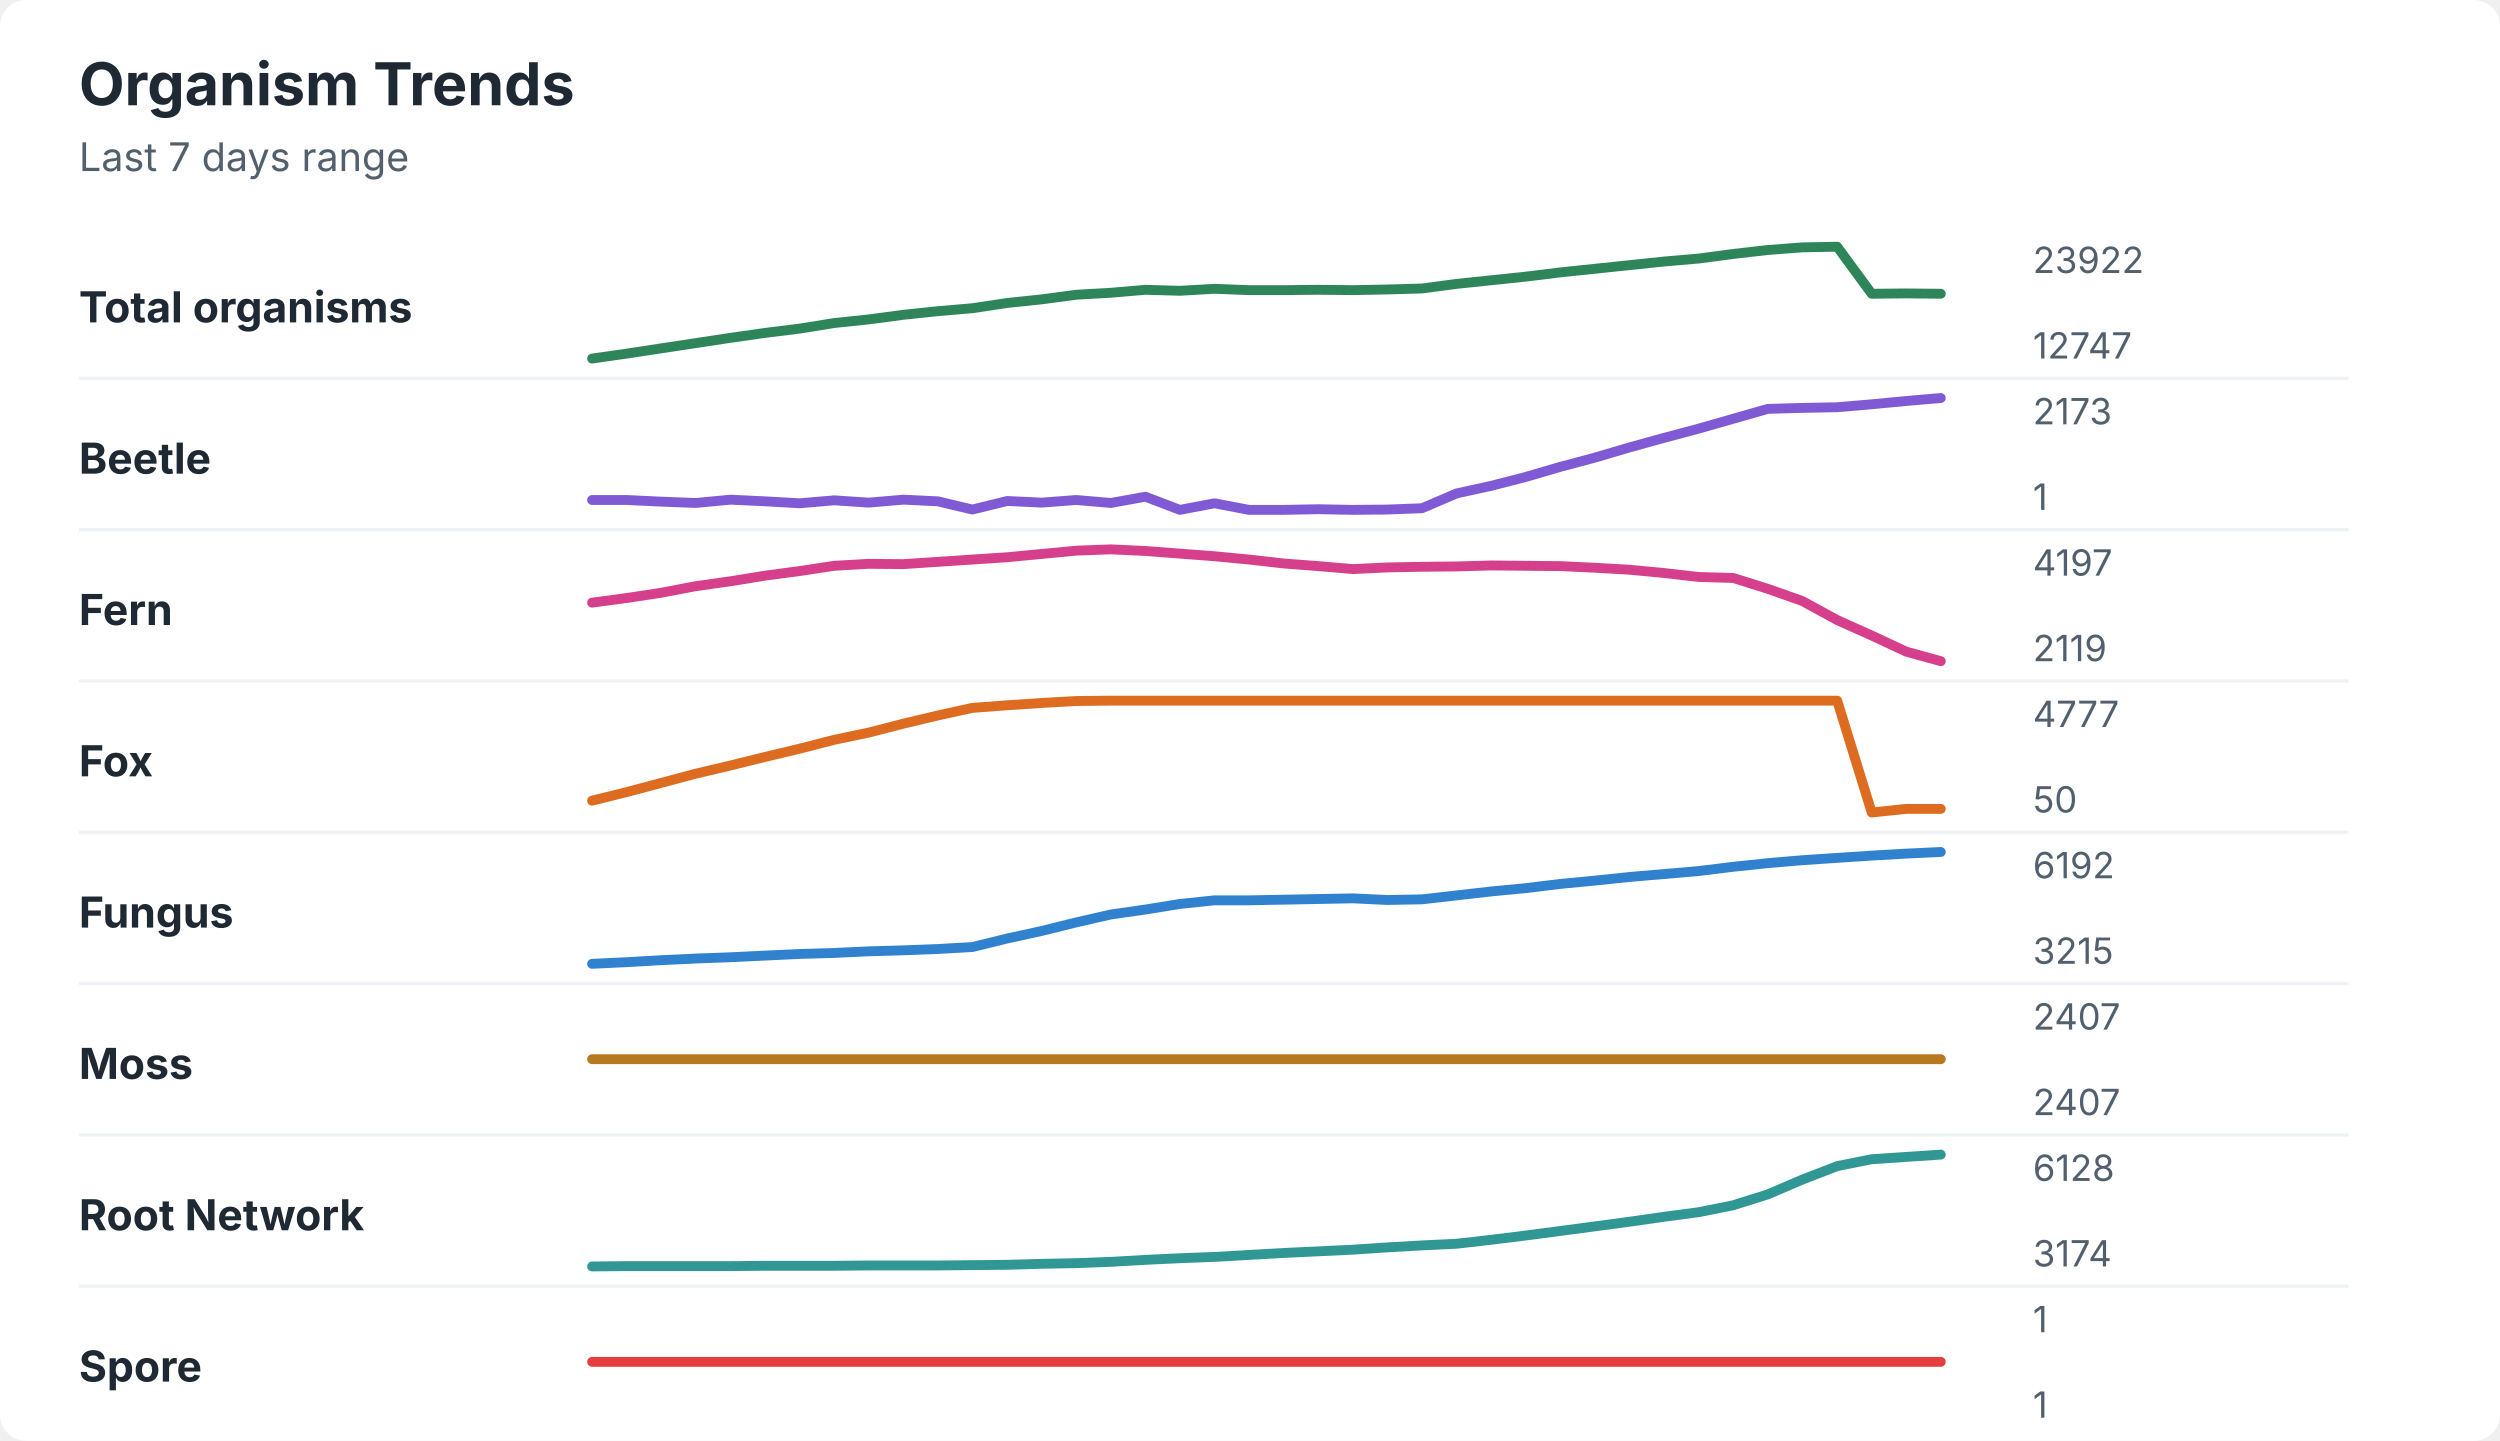
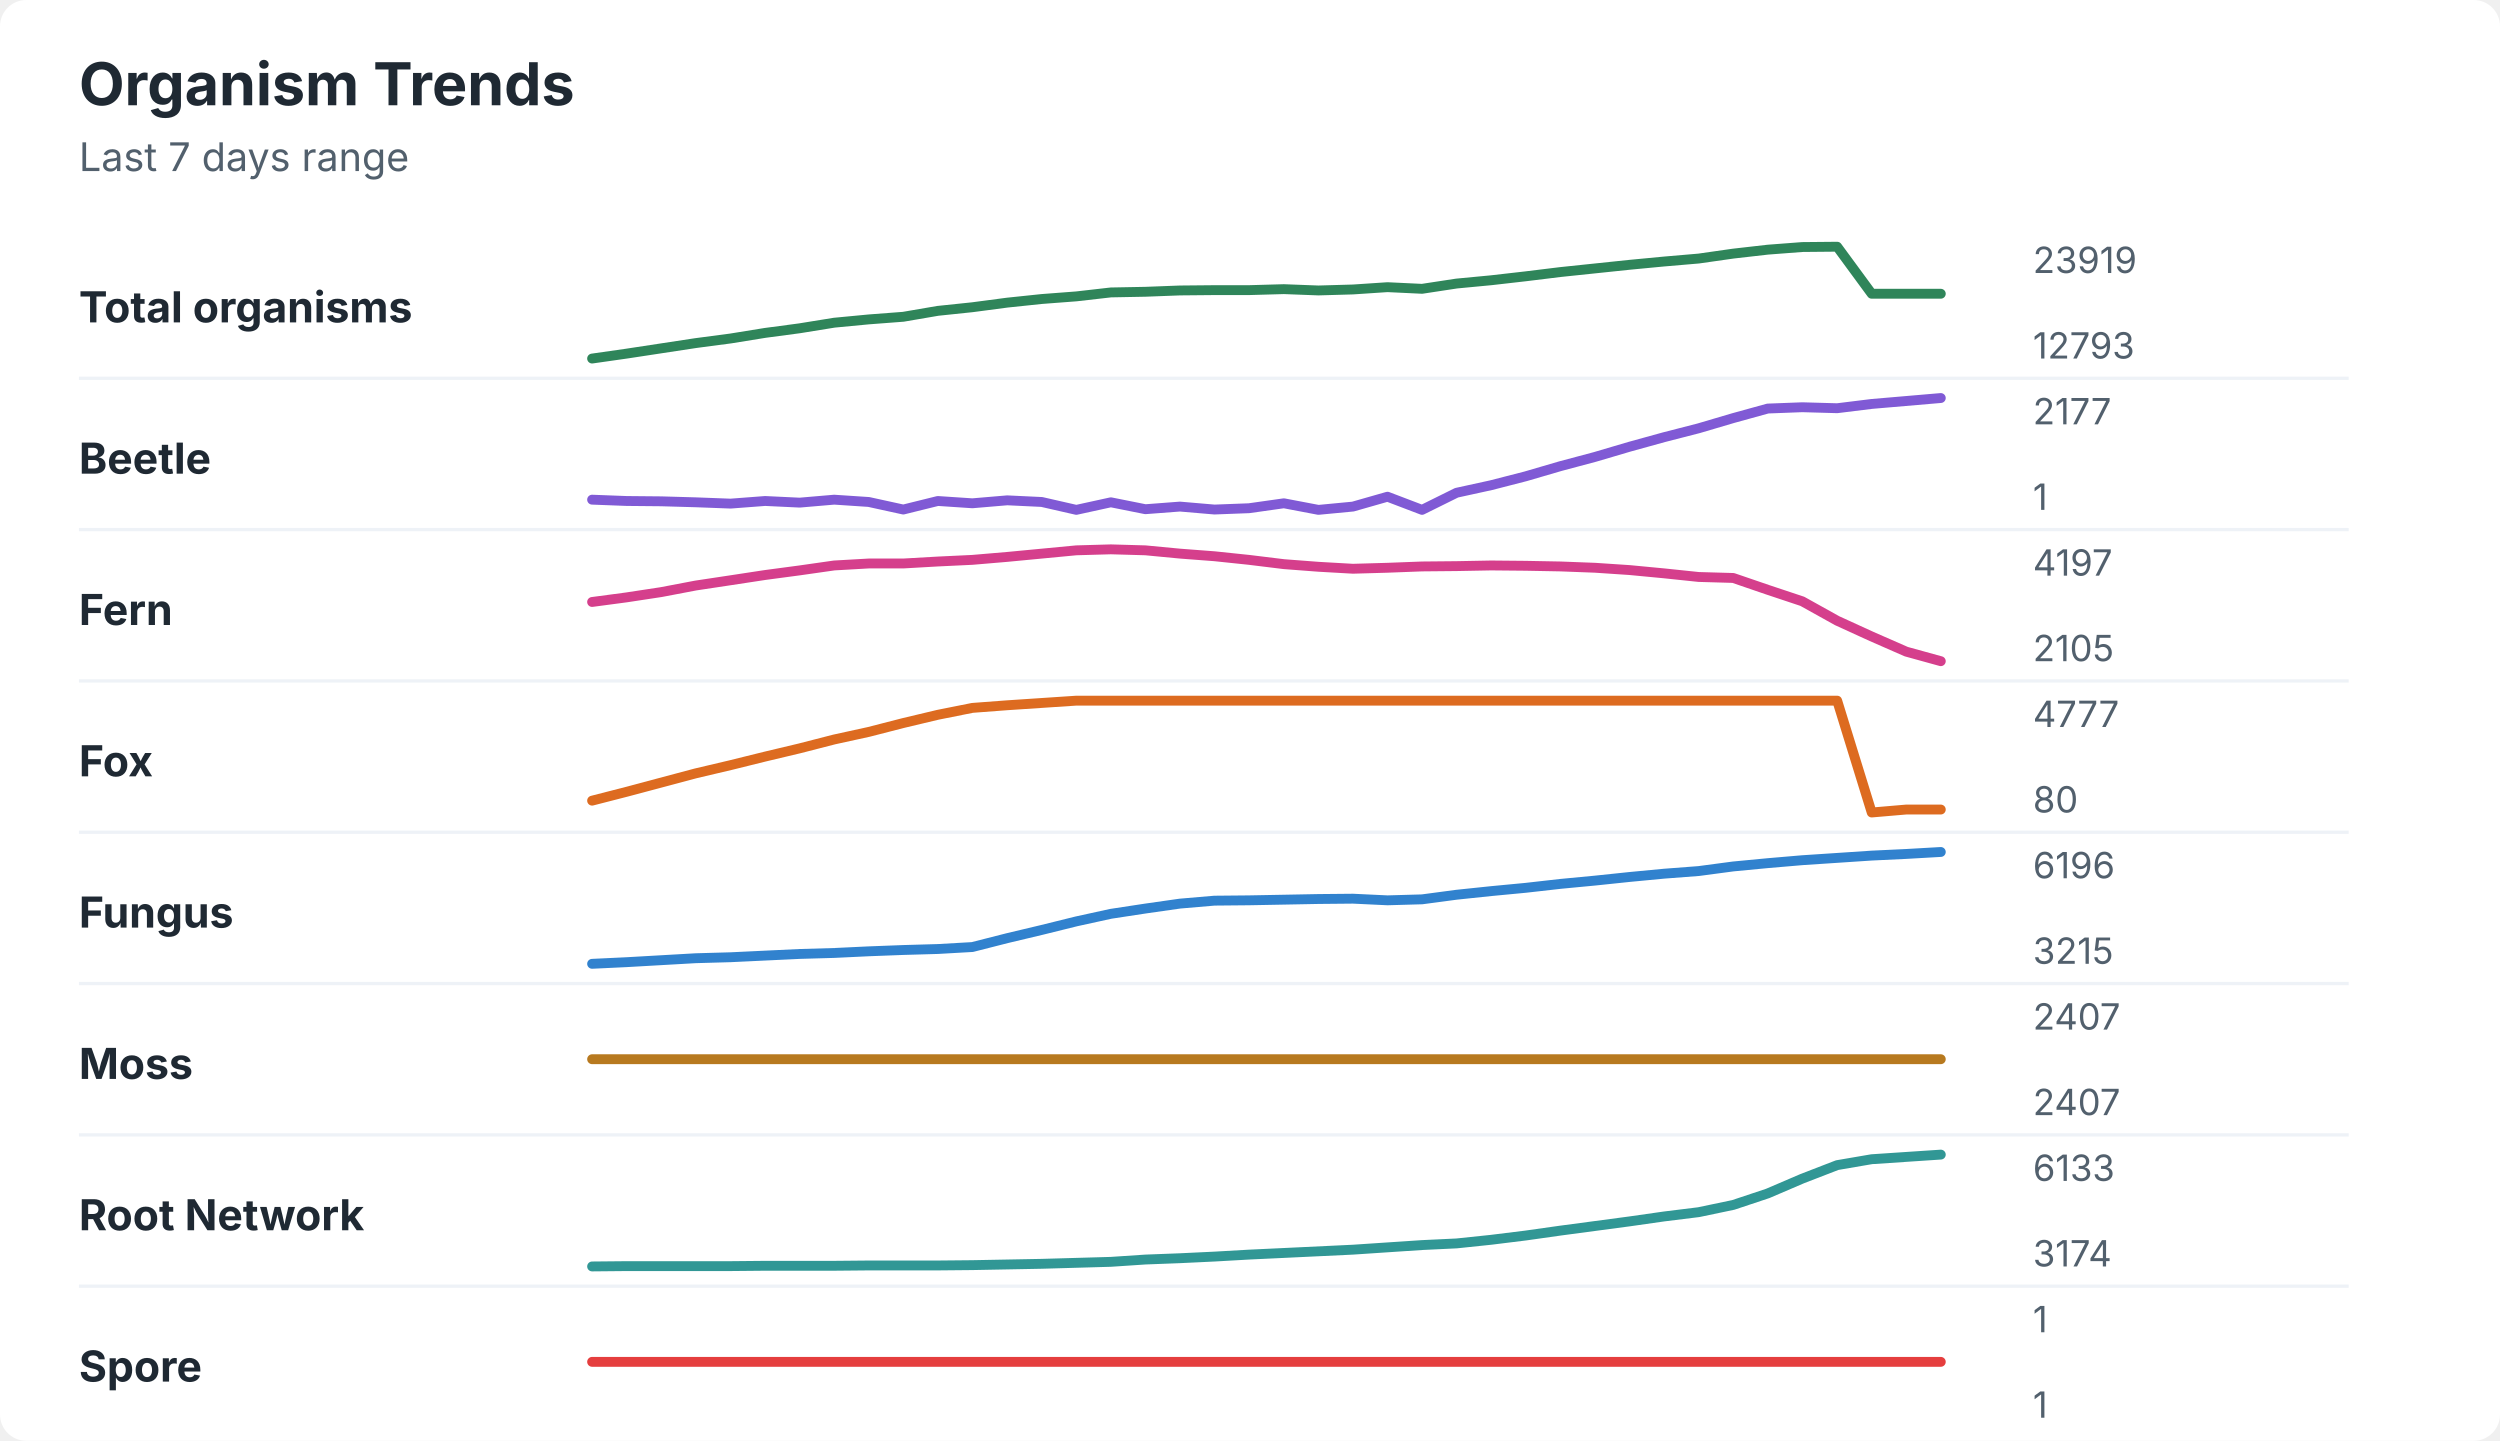
<svg xmlns="http://www.w3.org/2000/svg" width="760" height="438" viewBox="0 0 760 438" role="img" aria-labelledby="title desc">
  <rect width="760" height="438" rx="8" fill="#ffffff" />
  <style>
    text { font-family: -apple-system, BlinkMacSystemFont, "Segoe UI", sans-serif; }
    .title { font-size: 18px; font-weight: 700; fill: #1f2933; }
    .subtitle { font-size: 12px; fill: #52606d; }
    .label { font-size: 13px; font-weight: 650; fill: #1f2933; }
    .axis-value { font-size: 11px; fill: #52606d; }
    .separator { stroke: #eef2f7; stroke-width: 1; }
  </style>
  <text x="24" y="32" class="title">Organism Trends</text>
  <text x="24" y="52" class="subtitle">Last 7 days range</text>
  <text x="24" y="98" class="label">Total organisms</text>
-   <polyline points="180.0,109.0 190.5,107.5 201.0,105.9 211.5,104.3 222.1,102.7 232.6,101.2 243.1,99.9 253.6,98.2 264.1,97.1 274.6,95.7 285.1,94.6 295.6,93.7 306.2,92.1 316.7,91.0 327.2,89.6 337.7,89.0 348.2,88.1 358.7,88.4 369.2,87.8 379.7,88.2 390.3,88.2 400.8,88.1 411.3,88.2 421.8,88.0 432.3,87.7 442.8,86.3 453.3,85.2 463.8,84.1 474.4,82.8 484.9,81.7 495.4,80.6 505.9,79.5 516.4,78.6 526.9,77.2 537.4,76.0 547.9,75.2 558.5,75.0 569.0,89.3 579.5,89.2 590.0,89.3 " fill="none" stroke="#2f855a" stroke-width="3" stroke-linecap="round" stroke-linejoin="round" />
-   <text x="618" y="83" class="axis-value">23922</text>
-   <text x="618" y="109" class="axis-value">12747</text>
+   <polyline points="180.0,109.0 190.5,107.5 201.0,105.9 211.5,104.3 222.1,102.9 232.6,101.2 243.1,99.8 253.6,98.1 264.1,97.1 274.6,96.3 285.1,94.5 295.6,93.4 306.2,92.0 316.7,90.9 327.2,90.1 337.7,88.9 348.2,88.7 358.7,88.3 369.2,88.2 379.7,88.2 390.3,87.9 400.8,88.3 411.3,88.0 421.8,87.3 432.3,87.8 442.8,86.2 453.3,85.2 463.8,84.0 474.4,82.7 484.9,81.6 495.4,80.5 505.9,79.5 516.4,78.6 526.9,77.1 537.4,75.9 547.9,75.1 558.5,75.0 569.0,89.3 579.5,89.3 590.0,89.3 " fill="none" stroke="#2f855a" stroke-width="3" stroke-linecap="round" stroke-linejoin="round" />
+   <text x="618" y="83" class="axis-value">23919</text>
+   <text x="618" y="109" class="axis-value">12793</text>
  <line x1="24" y1="115.0" x2="714" y2="115.0" class="separator" />
  <text x="24" y="144" class="label">Beetle</text>
-   <polyline points="180.0,152.0 190.5,152.0 201.0,152.5 211.5,152.9 222.1,151.9 232.6,152.4 243.1,153.0 253.6,152.1 264.1,152.8 274.6,151.9 285.1,152.4 295.6,154.9 306.2,152.3 316.7,152.8 327.2,152.0 337.7,152.9 348.2,151.0 358.7,155.0 369.2,153.0 379.7,155.0 390.3,155.0 400.8,154.8 411.3,155.0 421.8,154.9 432.3,154.5 442.8,150.0 453.3,147.7 463.8,145.0 474.4,141.9 484.9,139.1 495.4,136.0 505.9,133.1 516.4,130.3 526.9,127.3 537.4,124.3 547.9,124.0 558.5,123.8 569.0,122.9 579.5,121.9 590.0,121.0 " fill="none" stroke="#805ad5" stroke-width="3" stroke-linecap="round" stroke-linejoin="round" />
-   <text x="618" y="129" class="axis-value">2173</text>
+   <polyline points="180.0,151.9 190.5,152.3 201.0,152.4 211.5,152.7 222.1,153.1 232.6,152.3 243.1,152.8 253.6,151.9 264.1,152.6 274.6,154.9 285.1,152.3 295.6,153.0 306.2,152.1 316.7,152.6 327.2,155.0 337.7,152.7 348.2,154.8 358.7,154.0 369.2,154.9 379.7,154.5 390.3,153.0 400.8,155.0 411.3,154.0 421.8,151.0 432.3,155.0 442.8,149.8 453.3,147.5 463.8,144.8 474.4,141.7 484.9,138.9 495.4,135.8 505.9,132.9 516.4,130.2 526.9,127.1 537.4,124.2 547.9,123.8 558.5,124.1 569.0,122.8 579.5,121.9 590.0,121.0 " fill="none" stroke="#805ad5" stroke-width="3" stroke-linecap="round" stroke-linejoin="round" />
+   <text x="618" y="129" class="axis-value">2177</text>
  <text x="618" y="155" class="axis-value">1</text>
  <line x1="24" y1="161.0" x2="714" y2="161.0" class="separator" />
  <text x="24" y="190" class="label">Fern</text>
-   <polyline points="180.0,183.2 190.5,181.8 201.0,180.2 211.5,178.2 222.1,176.7 232.6,175.0 243.1,173.6 253.6,172.0 264.1,171.4 274.6,171.5 285.1,170.8 295.6,170.1 306.2,169.4 316.7,168.4 327.2,167.4 337.7,167.0 348.2,167.5 358.7,168.3 369.2,169.1 379.7,170.1 390.3,171.3 400.8,172.1 411.3,173.0 421.8,172.5 432.3,172.3 442.8,172.2 453.3,171.9 463.8,172.0 474.4,172.1 484.9,172.6 495.4,173.2 505.9,174.2 516.4,175.4 526.9,175.7 537.4,179.0 547.9,182.7 558.5,188.5 569.0,193.2 579.5,198.1 590.0,201.0 " fill="none" stroke="#d53f8c" stroke-width="3" stroke-linecap="round" stroke-linejoin="round" />
+   <polyline points="180.0,183.0 190.5,181.6 201.0,180.0 211.5,178.0 222.1,176.4 232.6,174.8 243.1,173.4 253.6,171.9 264.1,171.3 274.6,171.3 285.1,170.7 295.6,170.2 306.2,169.3 316.7,168.3 327.2,167.3 337.7,167.0 348.2,167.3 358.7,168.3 369.2,169.1 379.7,170.2 390.3,171.5 400.8,172.3 411.3,172.9 421.8,172.6 432.3,172.2 442.8,172.1 453.3,171.9 463.8,172.0 474.4,172.2 484.9,172.6 495.4,173.3 505.9,174.3 516.4,175.4 526.9,175.7 537.4,179.3 547.9,182.8 558.5,188.7 569.0,193.5 579.5,198.1 590.0,201.0 " fill="none" stroke="#d53f8c" stroke-width="3" stroke-linecap="round" stroke-linejoin="round" />
  <text x="618" y="175" class="axis-value">4197</text>
-   <text x="618" y="201" class="axis-value">2119</text>
+   <text x="618" y="201" class="axis-value">2105</text>
  <line x1="24" y1="207.0" x2="714" y2="207.0" class="separator" />
  <text x="24" y="236" class="label">Fox</text>
-   <polyline points="180.0,243.4 190.5,240.8 201.0,238.0 211.5,235.2 222.1,232.7 232.6,230.1 243.1,227.6 253.6,224.9 264.1,222.7 274.6,220.0 285.1,217.5 295.6,215.2 306.2,214.4 316.7,213.7 327.2,213.1 337.7,213.0 348.2,213.0 358.7,213.0 369.2,213.0 379.7,213.0 390.3,213.0 400.8,213.0 411.3,213.0 421.8,213.0 432.3,213.0 442.8,213.0 453.3,213.0 463.8,213.0 474.4,213.0 484.9,213.0 495.4,213.0 505.9,213.0 516.4,213.0 526.9,213.0 537.4,213.0 547.9,213.0 558.5,213.0 569.0,247.0 579.5,245.9 590.0,245.9 " fill="none" stroke="#dd6b20" stroke-width="3" stroke-linecap="round" stroke-linejoin="round" />
+   <polyline points="180.0,243.4 190.5,240.7 201.0,237.9 211.5,235.1 222.1,232.6 232.6,230.0 243.1,227.5 253.6,224.8 264.1,222.5 274.6,219.8 285.1,217.3 295.6,215.2 306.2,214.4 316.7,213.7 327.2,213.0 337.7,213.0 348.2,213.0 358.7,213.0 369.2,213.0 379.7,213.0 390.3,213.0 400.8,213.0 411.3,213.0 421.8,213.0 432.3,213.0 442.8,213.0 453.3,213.0 463.8,213.0 474.4,213.0 484.9,213.0 495.4,213.0 505.9,213.0 516.4,213.0 526.9,213.0 537.4,213.0 547.9,213.0 558.5,213.0 569.0,247.0 579.5,246.1 590.0,246.1 " fill="none" stroke="#dd6b20" stroke-width="3" stroke-linecap="round" stroke-linejoin="round" />
  <text x="618" y="221" class="axis-value">4777</text>
-   <text x="618" y="247" class="axis-value">50</text>
+   <text x="618" y="247" class="axis-value">80</text>
  <line x1="24" y1="253.0" x2="714" y2="253.0" class="separator" />
  <text x="24" y="282" class="label">Fungus</text>
-   <polyline points="180.0,293.0 190.5,292.5 201.0,291.9 211.5,291.4 222.1,291.0 232.6,290.5 243.1,290.0 253.6,289.7 264.1,289.2 274.6,288.9 285.1,288.5 295.6,287.9 306.2,285.3 316.7,283.0 327.2,280.4 337.7,278.0 348.2,276.5 358.7,274.8 369.2,273.7 379.7,273.7 390.3,273.5 400.8,273.3 411.3,273.1 421.8,273.6 432.3,273.4 442.8,272.2 453.3,271.0 463.8,270.0 474.4,268.7 484.9,267.7 495.4,266.6 505.9,265.7 516.4,264.8 526.9,263.5 537.4,262.4 547.9,261.5 558.5,260.8 569.0,260.1 579.5,259.5 590.0,259.0 " fill="none" stroke="#3182ce" stroke-width="3" stroke-linecap="round" stroke-linejoin="round" />
-   <text x="618" y="267" class="axis-value">6192</text>
+   <polyline points="180.0,293.0 190.5,292.5 201.0,291.9 211.5,291.3 222.1,291.0 232.6,290.5 243.1,290.0 253.6,289.7 264.1,289.2 274.6,288.8 285.1,288.5 295.6,287.9 306.2,285.2 316.7,282.7 327.2,280.1 337.7,277.8 348.2,276.2 358.7,274.7 369.2,273.8 379.7,273.7 390.3,273.5 400.8,273.3 411.3,273.2 421.8,273.7 432.3,273.4 442.8,272.0 453.3,270.9 463.8,269.9 474.4,268.7 484.9,267.7 495.4,266.6 505.9,265.6 516.4,264.8 526.9,263.4 537.4,262.4 547.9,261.5 558.5,260.8 569.0,260.1 579.5,259.6 590.0,259.0 " fill="none" stroke="#3182ce" stroke-width="3" stroke-linecap="round" stroke-linejoin="round" />
+   <text x="618" y="267" class="axis-value">6196</text>
  <text x="618" y="293" class="axis-value">3215</text>
  <line x1="24" y1="299.0" x2="714" y2="299.0" class="separator" />
  <text x="24" y="328" class="label">Moss</text>
  <polyline points="180.0,322.0 190.5,322.0 201.0,322.0 211.5,322.0 222.1,322.0 232.6,322.0 243.1,322.0 253.6,322.0 264.1,322.0 274.6,322.0 285.1,322.0 295.6,322.0 306.2,322.0 316.7,322.0 327.2,322.0 337.7,322.0 348.2,322.0 358.7,322.0 369.2,322.0 379.7,322.0 390.3,322.0 400.8,322.0 411.3,322.0 421.8,322.0 432.3,322.0 442.8,322.0 453.3,322.0 463.8,322.0 474.4,322.0 484.9,322.0 495.4,322.0 505.9,322.0 516.4,322.0 526.9,322.0 537.4,322.0 547.9,322.0 558.5,322.0 569.0,322.0 579.5,322.0 590.0,322.0 " fill="none" stroke="#b7791f" stroke-width="3" stroke-linecap="round" stroke-linejoin="round" />
  <text x="618" y="313" class="axis-value">2407</text>
  <text x="618" y="339" class="axis-value">2407</text>
  <line x1="24" y1="345.0" x2="714" y2="345.0" class="separator" />
  <text x="24" y="374" class="label">Root Network</text>
-   <polyline points="180.0,385.0 190.5,384.9 201.0,384.9 211.5,384.9 222.1,384.9 232.6,384.8 243.1,384.8 253.6,384.8 264.1,384.7 274.6,384.7 285.1,384.7 295.6,384.6 306.2,384.5 316.7,384.2 327.2,384.0 337.7,383.6 348.2,383.0 358.7,382.5 369.2,382.1 379.7,381.5 390.3,380.9 400.8,380.4 411.3,379.9 421.8,379.2 432.3,378.6 442.8,378.1 453.3,376.9 463.8,375.6 474.4,374.2 484.9,372.8 495.4,371.4 505.9,369.9 516.4,368.5 526.9,366.4 537.4,363.1 547.9,358.6 558.5,354.5 569.0,352.4 579.5,351.7 590.0,351.0 " fill="none" stroke="#319795" stroke-width="3" stroke-linecap="round" stroke-linejoin="round" />
-   <text x="618" y="359" class="axis-value">6128</text>
+   <polyline points="180.0,385.0 190.5,384.9 201.0,384.9 211.5,384.9 222.1,384.9 232.6,384.8 243.1,384.8 253.6,384.8 264.1,384.7 274.6,384.7 285.1,384.7 295.6,384.6 306.2,384.4 316.7,384.2 327.2,383.9 337.7,383.6 348.2,382.9 358.7,382.5 369.2,382.0 379.7,381.4 390.3,380.9 400.8,380.4 411.3,379.9 421.8,379.2 432.3,378.5 442.8,378.0 453.3,376.9 463.8,375.6 474.4,374.1 484.9,372.7 495.4,371.3 505.9,369.8 516.4,368.5 526.9,366.3 537.4,362.8 547.9,358.3 558.5,354.2 569.0,352.4 579.5,351.7 590.0,351.0 " fill="none" stroke="#319795" stroke-width="3" stroke-linecap="round" stroke-linejoin="round" />
+   <text x="618" y="359" class="axis-value">6133</text>
  <text x="618" y="385" class="axis-value">3174</text>
  <line x1="24" y1="391.0" x2="714" y2="391.0" class="separator" />
  <text x="24" y="420" class="label">Spore</text>
  <polyline points="180.0,414.0 190.5,414.0 201.0,414.0 211.5,414.0 222.1,414.0 232.6,414.0 243.1,414.0 253.6,414.0 264.1,414.0 274.6,414.0 285.1,414.0 295.6,414.0 306.2,414.0 316.7,414.0 327.2,414.0 337.7,414.0 348.2,414.0 358.7,414.0 369.2,414.0 379.7,414.0 390.3,414.0 400.8,414.0 411.3,414.0 421.8,414.0 432.3,414.0 442.8,414.0 453.3,414.0 463.8,414.0 474.4,414.0 484.9,414.0 495.4,414.0 505.9,414.0 516.4,414.0 526.9,414.0 537.4,414.0 547.9,414.0 558.5,414.0 569.0,414.0 579.5,414.0 590.0,414.0 " fill="none" stroke="#e53e3e" stroke-width="3" stroke-linecap="round" stroke-linejoin="round" />
  <text x="618" y="405" class="axis-value">1</text>
  <text x="618" y="431" class="axis-value">1</text>
</svg>
